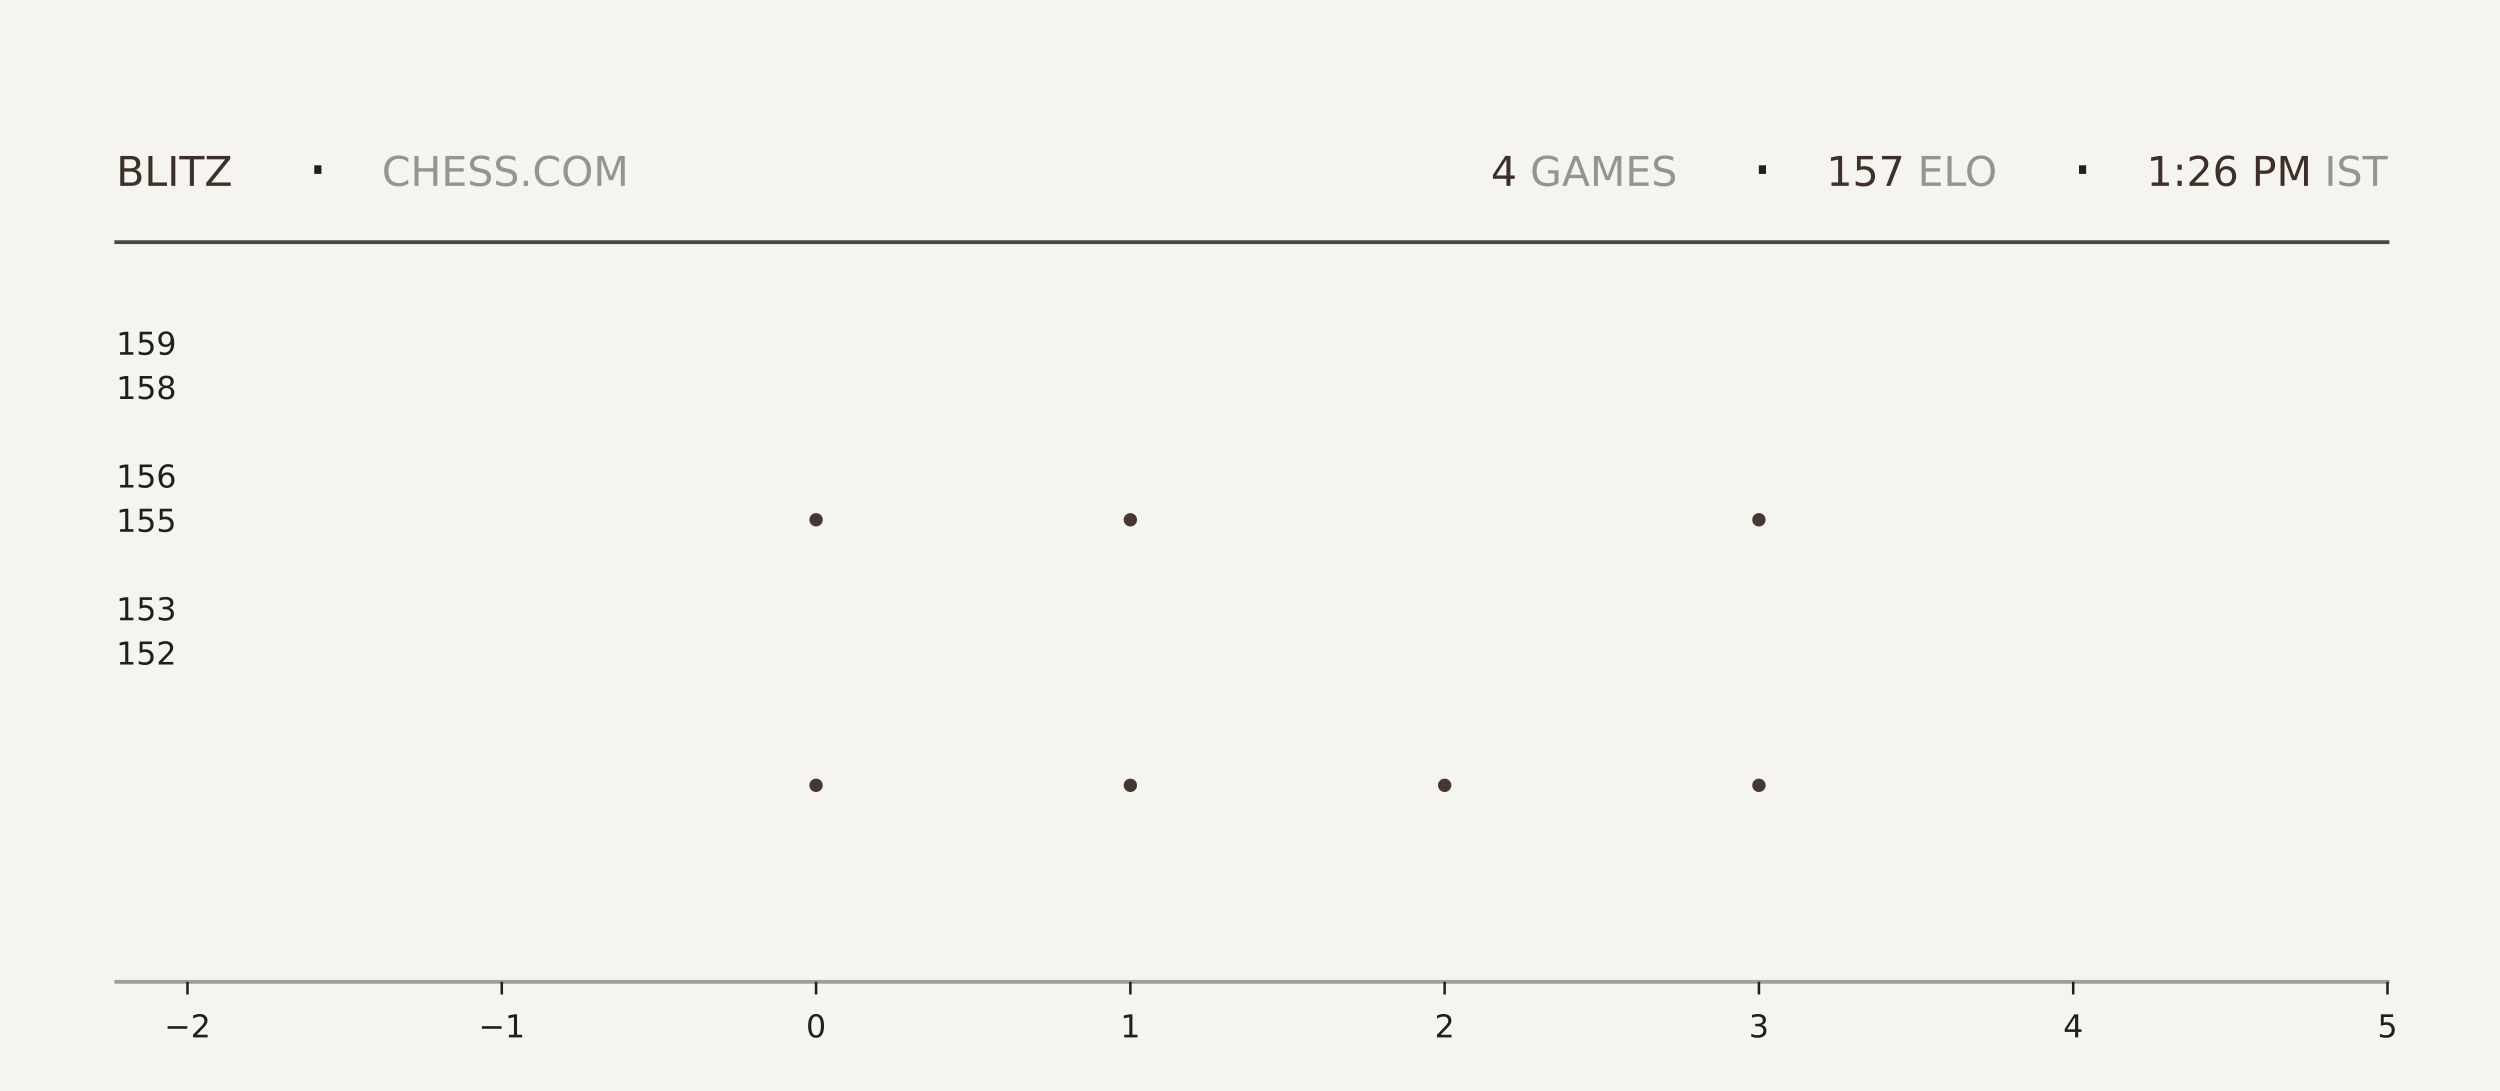
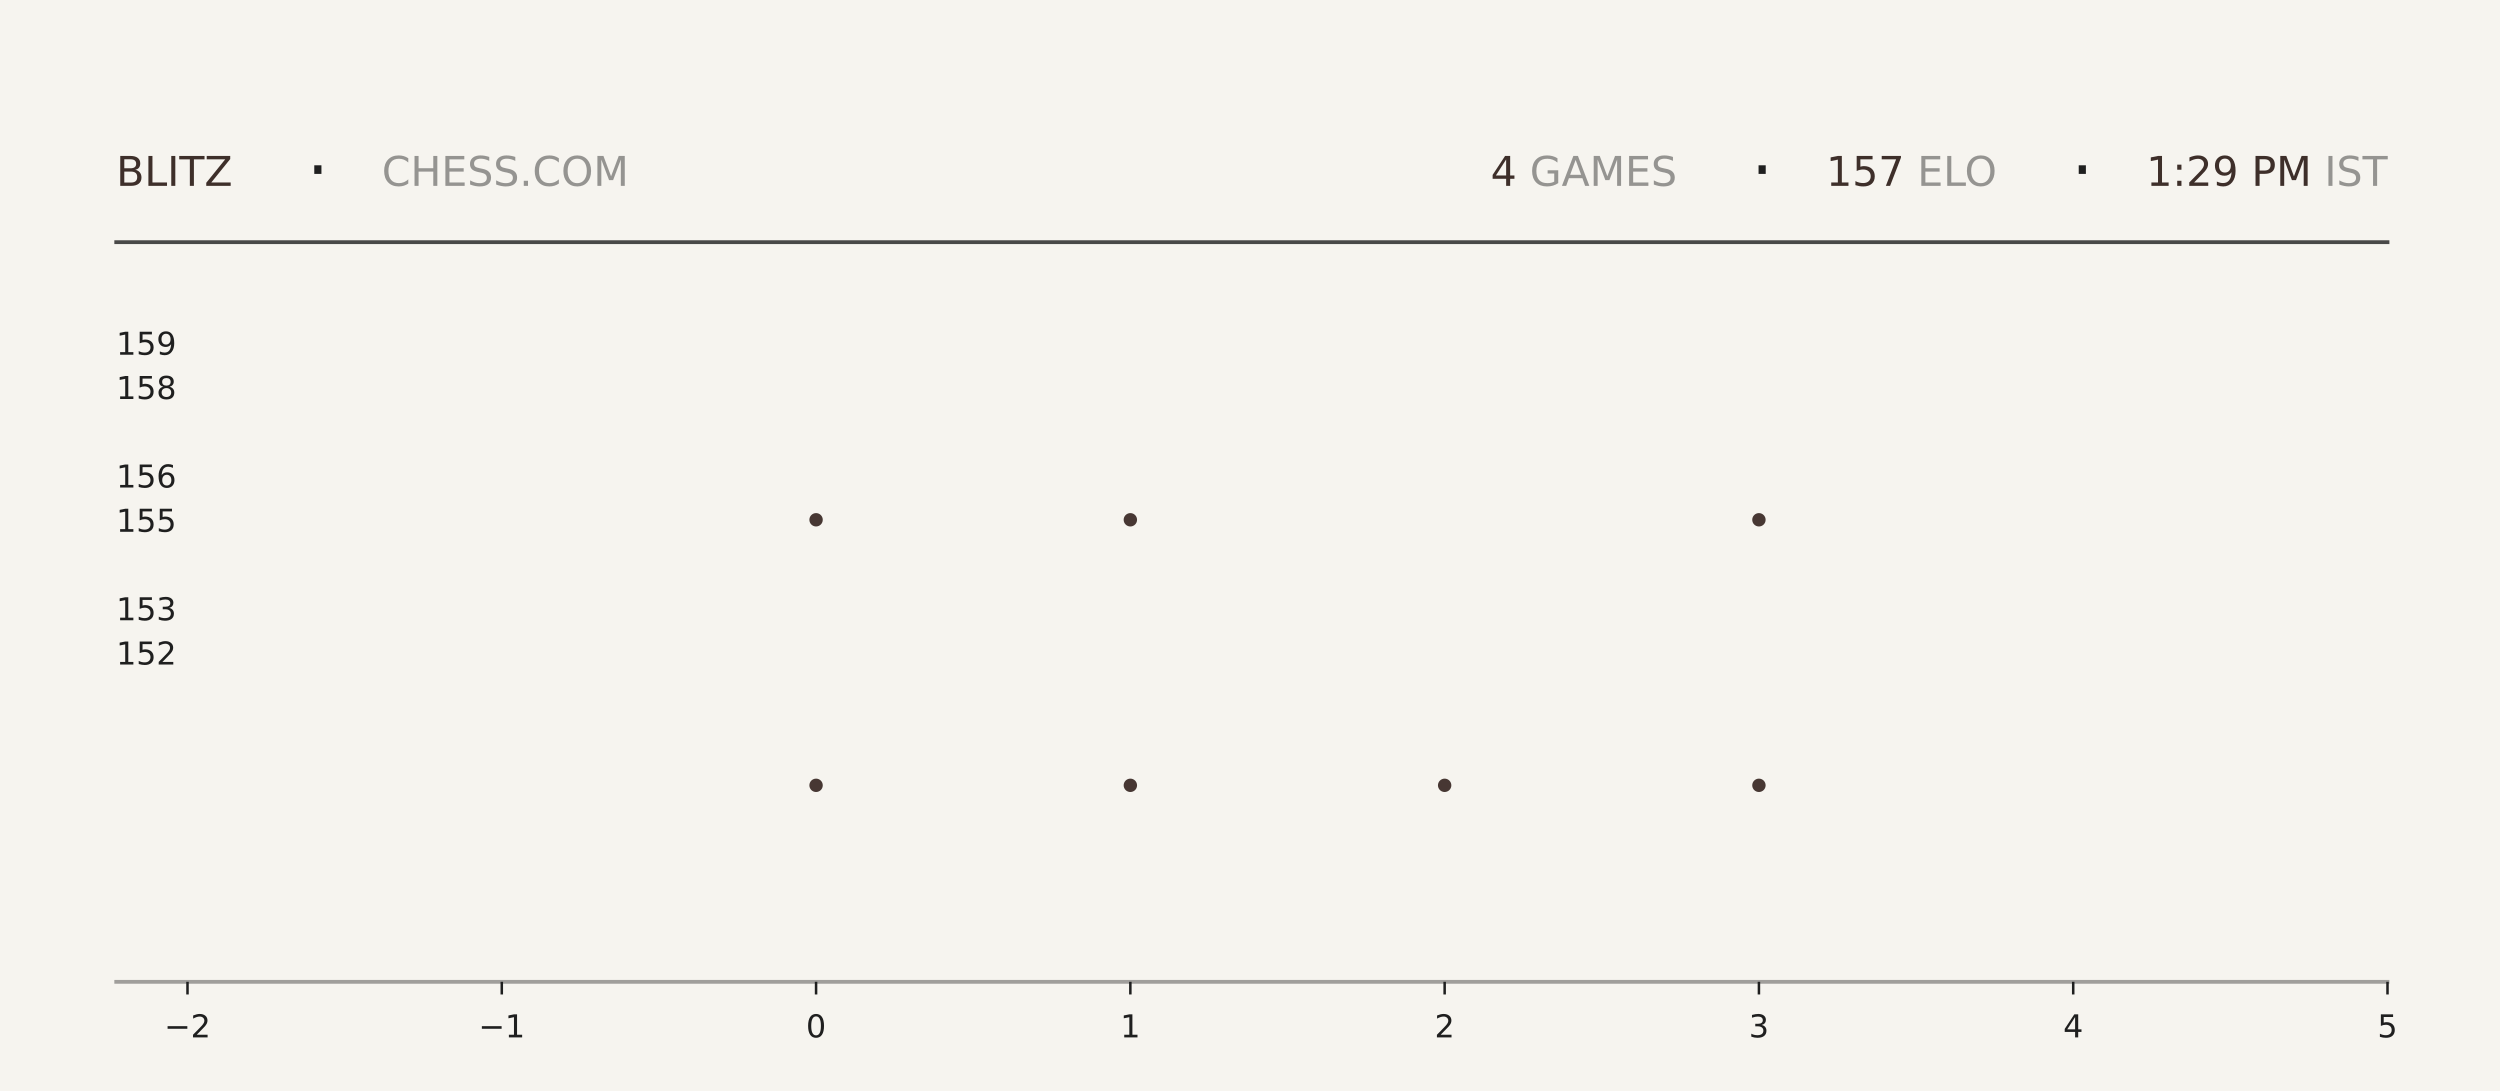
<svg xmlns="http://www.w3.org/2000/svg" xmlns:xlink="http://www.w3.org/1999/xlink" width="792pt" height="345.6pt" viewBox="0 0 792 345.6" version="1.1">
  <defs>
    <style type="text/css">*{stroke-linejoin: round; stroke-linecap: butt}</style>
  </defs>
  <g id="figure_1">
    <g id="patch_1">
      <path d="M 0 345.6  L 792 345.6  L 792 0  L 0 0  z " style="fill: #f6f4ef" />
    </g>
    <g id="axes_1">
      <g id="patch_2">
        <path d="M 59.4 311.04  L 756.36 311.04  L 756.36 103.68  L 59.4 103.68  z " style="fill: #f6f4ef" />
      </g>
      <g id="PathCollection_1">
        <defs>
-           <path id="m92bb8e39ef" d="M 0 2.121  C 0.563 2.121 1.102 1.898 1.5 1.5  C 1.898 1.102 2.121 0.563 2.121 0  C 2.121 -0.563 1.898 -1.102 1.5 -1.5  C 1.102 -1.898 0.563 -2.121 0 -2.121  C -0.563 -2.121 -1.102 -1.898 -1.5 -1.5  C -1.898 -1.102 -2.121 -0.563 -2.121 0  C -2.121 0.563 -1.898 1.102 -1.5 1.5  C -1.102 1.898 -0.563 2.121 0 2.121  z " />
-         </defs>
-         <g clip-path="url(#p9f031aeab2)">
-           <use xlink:href="#m92bb8e39ef" x="258.531" y="248.79" style="fill: #3e2f2a; fill-opacity: 0.95" />
-           <use xlink:href="#m92bb8e39ef" x="258.531" y="164.668" style="fill: #3e2f2a; fill-opacity: 0.95" />
+           <path id="m2fa23857e9" d="M 0 2.121  C 0.563 2.121 1.102 1.898 1.5 1.5  C 1.898 1.102 2.121 0.563 2.121 0  C 2.121 -0.563 1.898 -1.102 1.5 -1.5  C 1.102 -1.898 0.563 -2.121 0 -2.121  C -0.563 -2.121 -1.102 -1.898 -1.5 -1.5  C -1.898 -1.102 -2.121 -0.563 -2.121 0  C -2.121 0.563 -1.898 1.102 -1.5 1.5  C -1.102 1.898 -0.563 2.121 0 2.121  z " />
+         </defs>
+         <g clip-path="url(#pb8b017cdfe)">
+           <use xlink:href="#m2fa23857e9" x="258.531" y="248.79" style="fill: #3e2f2a; fill-opacity: 0.95" />
+           <use xlink:href="#m2fa23857e9" x="258.531" y="164.668" style="fill: #3e2f2a; fill-opacity: 0.95" />
        </g>
      </g>
      <g id="PathCollection_2">
-         <g clip-path="url(#p9f031aeab2)">
-           <use xlink:href="#m92bb8e39ef" x="358.097" y="248.79" style="fill: #3e2f2a; fill-opacity: 0.95" />
-           <use xlink:href="#m92bb8e39ef" x="358.097" y="164.668" style="fill: #3e2f2a; fill-opacity: 0.95" />
-           <use xlink:href="#m92bb8e39ef" x="358.097" y="80.547" style="fill: #3e2f2a; fill-opacity: 0.95" />
+         <g clip-path="url(#pb8b017cdfe)">
+           <use xlink:href="#m2fa23857e9" x="358.097" y="248.79" style="fill: #3e2f2a; fill-opacity: 0.95" />
+           <use xlink:href="#m2fa23857e9" x="358.097" y="164.668" style="fill: #3e2f2a; fill-opacity: 0.95" />
+           <use xlink:href="#m2fa23857e9" x="358.097" y="80.547" style="fill: #3e2f2a; fill-opacity: 0.95" />
        </g>
      </g>
      <g id="PathCollection_3">
-         <g clip-path="url(#p9f031aeab2)">
-           <use xlink:href="#m92bb8e39ef" x="457.663" y="248.79" style="fill: #3e2f2a; fill-opacity: 0.95" />
+         <g clip-path="url(#pb8b017cdfe)">
+           <use xlink:href="#m2fa23857e9" x="457.663" y="248.79" style="fill: #3e2f2a; fill-opacity: 0.95" />
        </g>
      </g>
      <g id="PathCollection_4">
-         <g clip-path="url(#p9f031aeab2)">
-           <use xlink:href="#m92bb8e39ef" x="557.229" y="248.79" style="fill: #3e2f2a; fill-opacity: 0.95" />
-           <use xlink:href="#m92bb8e39ef" x="557.229" y="164.668" style="fill: #3e2f2a; fill-opacity: 0.95" />
-           <use xlink:href="#m92bb8e39ef" x="557.229" y="80.547" style="fill: #3e2f2a; fill-opacity: 0.95" />
+         <g clip-path="url(#pb8b017cdfe)">
+           <use xlink:href="#m2fa23857e9" x="557.229" y="248.79" style="fill: #3e2f2a; fill-opacity: 0.95" />
+           <use xlink:href="#m2fa23857e9" x="557.229" y="164.668" style="fill: #3e2f2a; fill-opacity: 0.95" />
+           <use xlink:href="#m2fa23857e9" x="557.229" y="80.547" style="fill: #3e2f2a; fill-opacity: 0.95" />
        </g>
      </g>
      <g id="matplotlib.axis_1">
        <g id="xtick_1">
          <g id="line2d_1">
            <defs>
-               <path id="mb2160b83f3" d="M 0 0  L 0 4  " style="stroke: #1f1f1f; stroke-width: 0.8" />
+               <path id="me8dbfdc990" d="M 0 0  L 0 4  " style="stroke: #1f1f1f; stroke-width: 0.8" />
            </defs>
            <g>
-               <use xlink:href="#mb2160b83f3" x="59.4" y="311.04" style="fill: #1f1f1f; stroke: #1f1f1f; stroke-width: 0.8" />
+               <use xlink:href="#me8dbfdc990" x="59.4" y="311.04" style="fill: #1f1f1f; stroke: #1f1f1f; stroke-width: 0.8" />
            </g>
          </g>
          <g id="text_1">
            <g style="fill: #1f1f1f" transform="translate(52.02891 328.6384) scale(0.1 -0.1)">
              <defs>
                <path id="DejaVuSans-2212" d="M 678 2272  L 4684 2272  L 4684 1741  L 678 1741  L 678 2272  z " transform="scale(0.015625)" />
                <path id="DejaVuSans-32" d="M 1228 531  L 3431 531  L 3431 0  L 469 0  L 469 531  Q 828 903 1448 1529  Q 2069 2156 2228 2338  Q 2531 2678 2651 2914  Q 2772 3150 2772 3378  Q 2772 3750 2511 3984  Q 2250 4219 1831 4219  Q 1534 4219 1204 4116  Q 875 4013 500 3803  L 500 4441  Q 881 4594 1212 4672  Q 1544 4750 1819 4750  Q 2544 4750 2975 4387  Q 3406 4025 3406 3419  Q 3406 3131 3298 2873  Q 3191 2616 2906 2266  Q 2828 2175 2409 1742  Q 1991 1309 1228 531  z " transform="scale(0.015625)" />
              </defs>
              <use xlink:href="#DejaVuSans-2212" />
              <use xlink:href="#DejaVuSans-32" transform="translate(83.78906 0)" />
            </g>
          </g>
        </g>
        <g id="xtick_2">
          <g id="line2d_2">
            <g>
-               <use xlink:href="#mb2160b83f3" x="158.966" y="311.04" style="fill: #1f1f1f; stroke: #1f1f1f; stroke-width: 0.8" />
+               <use xlink:href="#me8dbfdc990" x="158.966" y="311.04" style="fill: #1f1f1f; stroke: #1f1f1f; stroke-width: 0.8" />
            </g>
          </g>
          <g id="text_2">
            <g style="fill: #1f1f1f" transform="translate(151.5946 328.6384) scale(0.1 -0.1)">
              <defs>
                <path id="DejaVuSans-31" d="M 794 531  L 1825 531  L 1825 4091  L 703 3866  L 703 4441  L 1819 4666  L 2450 4666  L 2450 531  L 3481 531  L 3481 0  L 794 0  L 794 531  z " transform="scale(0.015625)" />
              </defs>
              <use xlink:href="#DejaVuSans-2212" />
              <use xlink:href="#DejaVuSans-31" transform="translate(83.78906 0)" />
            </g>
          </g>
        </g>
        <g id="xtick_3">
          <g id="line2d_3">
            <g>
-               <use xlink:href="#mb2160b83f3" x="258.531" y="311.04" style="fill: #1f1f1f; stroke: #1f1f1f; stroke-width: 0.8" />
+               <use xlink:href="#me8dbfdc990" x="258.531" y="311.04" style="fill: #1f1f1f; stroke: #1f1f1f; stroke-width: 0.8" />
            </g>
          </g>
          <g id="text_3">
            <g style="fill: #1f1f1f" transform="translate(255.3502 328.6384) scale(0.1 -0.1)">
              <defs>
                <path id="DejaVuSans-30" d="M 2034 4250  Q 1547 4250 1301 3770  Q 1056 3291 1056 2328  Q 1056 1369 1301 889  Q 1547 409 2034 409  Q 2525 409 2770 889  Q 3016 1369 3016 2328  Q 3016 3291 2770 3770  Q 2525 4250 2034 4250  z M 2034 4750  Q 2819 4750 3233 4129  Q 3647 3509 3647 2328  Q 3647 1150 3233 529  Q 2819 -91 2034 -91  Q 1250 -91 836 529  Q 422 1150 422 2328  Q 422 3509 836 4129  Q 1250 4750 2034 4750  z " transform="scale(0.015625)" />
              </defs>
              <use xlink:href="#DejaVuSans-30" />
            </g>
          </g>
        </g>
        <g id="xtick_4">
          <g id="line2d_4">
            <g>
-               <use xlink:href="#mb2160b83f3" x="358.097" y="311.04" style="fill: #1f1f1f; stroke: #1f1f1f; stroke-width: 0.8" />
+               <use xlink:href="#me8dbfdc990" x="358.097" y="311.04" style="fill: #1f1f1f; stroke: #1f1f1f; stroke-width: 0.8" />
            </g>
          </g>
          <g id="text_4">
            <g style="fill: #1f1f1f" transform="translate(354.9159 328.6384) scale(0.1 -0.1)">
              <use xlink:href="#DejaVuSans-31" />
            </g>
          </g>
        </g>
        <g id="xtick_5">
          <g id="line2d_5">
            <g>
-               <use xlink:href="#mb2160b83f3" x="457.663" y="311.04" style="fill: #1f1f1f; stroke: #1f1f1f; stroke-width: 0.8" />
+               <use xlink:href="#me8dbfdc990" x="457.663" y="311.04" style="fill: #1f1f1f; stroke: #1f1f1f; stroke-width: 0.8" />
            </g>
          </g>
          <g id="text_5">
            <g style="fill: #1f1f1f" transform="translate(454.4816 328.6384) scale(0.1 -0.1)">
              <use xlink:href="#DejaVuSans-32" />
            </g>
          </g>
        </g>
        <g id="xtick_6">
          <g id="line2d_6">
            <g>
-               <use xlink:href="#mb2160b83f3" x="557.229" y="311.04" style="fill: #1f1f1f; stroke: #1f1f1f; stroke-width: 0.8" />
+               <use xlink:href="#me8dbfdc990" x="557.229" y="311.04" style="fill: #1f1f1f; stroke: #1f1f1f; stroke-width: 0.8" />
            </g>
          </g>
          <g id="text_6">
            <g style="fill: #1f1f1f" transform="translate(554.0473 328.6384) scale(0.1 -0.1)">
              <defs>
                <path id="DejaVuSans-33" d="M 2597 2516  Q 3050 2419 3304 2112  Q 3559 1806 3559 1356  Q 3559 666 3084 287  Q 2609 -91 1734 -91  Q 1441 -91 1130 -33  Q 819 25 488 141  L 488 750  Q 750 597 1062 519  Q 1375 441 1716 441  Q 2309 441 2620 675  Q 2931 909 2931 1356  Q 2931 1769 2642 2001  Q 2353 2234 1838 2234  L 1294 2234  L 1294 2753  L 1863 2753  Q 2328 2753 2575 2939  Q 2822 3125 2822 3475  Q 2822 3834 2567 4026  Q 2313 4219 1838 4219  Q 1578 4219 1281 4162  Q 984 4106 628 3988  L 628 4550  Q 988 4650 1302 4700  Q 1616 4750 1894 4750  Q 2613 4750 3031 4423  Q 3450 4097 3450 3541  Q 3450 3153 3228 2886  Q 3006 2619 2597 2516  z " transform="scale(0.015625)" />
              </defs>
              <use xlink:href="#DejaVuSans-33" />
            </g>
          </g>
        </g>
        <g id="xtick_7">
          <g id="line2d_7">
            <g>
-               <use xlink:href="#mb2160b83f3" x="656.794" y="311.04" style="fill: #1f1f1f; stroke: #1f1f1f; stroke-width: 0.8" />
+               <use xlink:href="#me8dbfdc990" x="656.794" y="311.04" style="fill: #1f1f1f; stroke: #1f1f1f; stroke-width: 0.8" />
            </g>
          </g>
          <g id="text_7">
            <g style="fill: #1f1f1f" transform="translate(653.613 328.6384) scale(0.1 -0.1)">
              <defs>
                <path id="DejaVuSans-34" d="M 2419 4116  L 825 1625  L 2419 1625  L 2419 4116  z M 2253 4666  L 3047 4666  L 3047 1625  L 3713 1625  L 3713 1100  L 3047 1100  L 3047 0  L 2419 0  L 2419 1100  L 313 1100  L 313 1709  L 2253 4666  z " transform="scale(0.015625)" />
              </defs>
              <use xlink:href="#DejaVuSans-34" />
            </g>
          </g>
        </g>
        <g id="xtick_8">
          <g id="line2d_8">
            <g>
-               <use xlink:href="#mb2160b83f3" x="756.36" y="311.04" style="fill: #1f1f1f; stroke: #1f1f1f; stroke-width: 0.8" />
+               <use xlink:href="#me8dbfdc990" x="756.36" y="311.04" style="fill: #1f1f1f; stroke: #1f1f1f; stroke-width: 0.8" />
            </g>
          </g>
          <g id="text_8">
            <g style="fill: #1f1f1f" transform="translate(753.1788 328.6384) scale(0.1 -0.1)">
              <defs>
                <path id="DejaVuSans-35" d="M 691 4666  L 3169 4666  L 3169 4134  L 1269 4134  L 1269 2991  Q 1406 3038 1543 3061  Q 1681 3084 1819 3084  Q 2600 3084 3056 2656  Q 3513 2228 3513 1497  Q 3513 744 3044 326  Q 2575 -91 1722 -91  Q 1428 -91 1123 -41  Q 819 9 494 109  L 494 744  Q 775 591 1075 516  Q 1375 441 1709 441  Q 2250 441 2565 725  Q 2881 1009 2881 1497  Q 2881 1984 2565 2268  Q 2250 2553 1709 2553  Q 1456 2553 1204 2497  Q 953 2441 691 2322  L 691 4666  z " transform="scale(0.015625)" />
              </defs>
              <use xlink:href="#DejaVuSans-35" />
            </g>
          </g>
        </g>
      </g>
      <g id="matplotlib.axis_2">
        <g id="ytick_1">
          <g id="line2d_9" />
          <g id="text_9">
            <g style="fill: #1f1f1f" transform="translate(36.8125 210.5283) scale(0.1 -0.1)">
              <use xlink:href="#DejaVuSans-31" />
              <use xlink:href="#DejaVuSans-35" transform="translate(63.62305 0)" />
              <use xlink:href="#DejaVuSans-32" transform="translate(127.2461 0)" />
            </g>
          </g>
        </g>
        <g id="ytick_2">
          <g id="line2d_10" />
          <g id="text_10">
            <g style="fill: #1f1f1f" transform="translate(36.8125 196.508) scale(0.1 -0.1)">
              <use xlink:href="#DejaVuSans-31" />
              <use xlink:href="#DejaVuSans-35" transform="translate(63.62305 0)" />
              <use xlink:href="#DejaVuSans-33" transform="translate(127.2461 0)" />
            </g>
          </g>
        </g>
        <g id="ytick_3">
          <g id="line2d_11" />
          <g id="text_11">
            <g style="fill: #1f1f1f" transform="translate(36.8125 168.4675) scale(0.1 -0.1)">
              <use xlink:href="#DejaVuSans-31" />
              <use xlink:href="#DejaVuSans-35" transform="translate(63.62305 0)" />
              <use xlink:href="#DejaVuSans-35" transform="translate(127.2461 0)" />
            </g>
          </g>
        </g>
        <g id="ytick_4">
          <g id="line2d_12" />
          <g id="text_12">
            <g style="fill: #1f1f1f" transform="translate(36.8125 154.4472) scale(0.1 -0.1)">
              <defs>
                <path id="DejaVuSans-36" d="M 2113 2584  Q 1688 2584 1439 2293  Q 1191 2003 1191 1497  Q 1191 994 1439 701  Q 1688 409 2113 409  Q 2538 409 2786 701  Q 3034 994 3034 1497  Q 3034 2003 2786 2293  Q 2538 2584 2113 2584  z M 3366 4563  L 3366 3988  Q 3128 4100 2886 4159  Q 2644 4219 2406 4219  Q 1781 4219 1451 3797  Q 1122 3375 1075 2522  Q 1259 2794 1537 2939  Q 1816 3084 2150 3084  Q 2853 3084 3261 2657  Q 3669 2231 3669 1497  Q 3669 778 3244 343  Q 2819 -91 2113 -91  Q 1303 -91 875 529  Q 447 1150 447 2328  Q 447 3434 972 4092  Q 1497 4750 2381 4750  Q 2619 4750 2861 4703  Q 3103 4656 3366 4563  z " transform="scale(0.015625)" />
              </defs>
              <use xlink:href="#DejaVuSans-31" />
              <use xlink:href="#DejaVuSans-35" transform="translate(63.62305 0)" />
              <use xlink:href="#DejaVuSans-36" transform="translate(127.2461 0)" />
            </g>
          </g>
        </g>
        <g id="ytick_5">
          <g id="line2d_13" />
          <g id="text_13">
            <g style="fill: #1f1f1f" transform="translate(36.8125 126.4066) scale(0.1 -0.1)">
              <defs>
                <path id="DejaVuSans-38" d="M 2034 2216  Q 1584 2216 1326 1975  Q 1069 1734 1069 1313  Q 1069 891 1326 650  Q 1584 409 2034 409  Q 2484 409 2743 651  Q 3003 894 3003 1313  Q 3003 1734 2745 1975  Q 2488 2216 2034 2216  z M 1403 2484  Q 997 2584 770 2862  Q 544 3141 544 3541  Q 544 4100 942 4425  Q 1341 4750 2034 4750  Q 2731 4750 3128 4425  Q 3525 4100 3525 3541  Q 3525 3141 3298 2862  Q 3072 2584 2669 2484  Q 3125 2378 3379 2068  Q 3634 1759 3634 1313  Q 3634 634 3220 271  Q 2806 -91 2034 -91  Q 1263 -91 848 271  Q 434 634 434 1313  Q 434 1759 690 2068  Q 947 2378 1403 2484  z M 1172 3481  Q 1172 3119 1398 2916  Q 1625 2713 2034 2713  Q 2441 2713 2670 2916  Q 2900 3119 2900 3481  Q 2900 3844 2670 4047  Q 2441 4250 2034 4250  Q 1625 4250 1398 4047  Q 1172 3844 1172 3481  z " transform="scale(0.015625)" />
              </defs>
              <use xlink:href="#DejaVuSans-31" />
              <use xlink:href="#DejaVuSans-35" transform="translate(63.62305 0)" />
              <use xlink:href="#DejaVuSans-38" transform="translate(127.2461 0)" />
            </g>
          </g>
        </g>
        <g id="ytick_6">
          <g id="line2d_14" />
          <g id="text_14">
            <g style="fill: #1f1f1f" transform="translate(36.8125 112.3863) scale(0.1 -0.1)">
              <defs>
                <path id="DejaVuSans-39" d="M 703 97  L 703 672  Q 941 559 1184 500  Q 1428 441 1663 441  Q 2288 441 2617 861  Q 2947 1281 2994 2138  Q 2813 1869 2534 1725  Q 2256 1581 1919 1581  Q 1219 1581 811 2004  Q 403 2428 403 3163  Q 403 3881 828 4315  Q 1253 4750 1959 4750  Q 2769 4750 3195 4129  Q 3622 3509 3622 2328  Q 3622 1225 3098 567  Q 2575 -91 1691 -91  Q 1453 -91 1209 -44  Q 966 3 703 97  z M 1959 2075  Q 2384 2075 2632 2365  Q 2881 2656 2881 3163  Q 2881 3666 2632 3958  Q 2384 4250 1959 4250  Q 1534 4250 1286 3958  Q 1038 3666 1038 3163  Q 1038 2656 1286 2365  Q 1534 2075 1959 2075  z " transform="scale(0.015625)" />
              </defs>
              <use xlink:href="#DejaVuSans-31" />
              <use xlink:href="#DejaVuSans-35" transform="translate(63.62305 0)" />
              <use xlink:href="#DejaVuSans-39" transform="translate(127.2461 0)" />
            </g>
          </g>
        </g>
      </g>
    </g>
    <g id="line2d_15">
      <path d="M 36.82 76.723  L 756.36 76.723  " style="fill: none; stroke: #1f1f1f; stroke-opacity: 0.8; stroke-width: 1.2; stroke-linecap: square" />
    </g>
    <g id="line2d_16">
      <path d="M 36.82 311.04  L 756.36 311.04  " style="fill: none; stroke: #1f1f1f; stroke-opacity: 0.4; stroke-width: 1.2; stroke-linecap: square" />
    </g>
    <g id="text_15">
      <g style="fill: #3e2f2a" transform="translate(36.82 58.88319) scale(0.13 -0.13)">
        <defs>
          <path id="DejaVuSans-42" d="M 1259 2228  L 1259 519  L 2272 519  Q 2781 519 3026 730  Q 3272 941 3272 1375  Q 3272 1813 3026 2020  Q 2781 2228 2272 2228  L 1259 2228  z M 1259 4147  L 1259 2741  L 2194 2741  Q 2656 2741 2882 2914  Q 3109 3088 3109 3444  Q 3109 3797 2882 3972  Q 2656 4147 2194 4147  L 1259 4147  z M 628 4666  L 2241 4666  Q 2963 4666 3353 4366  Q 3744 4066 3744 3513  Q 3744 3084 3544 2831  Q 3344 2578 2956 2516  Q 3422 2416 3680 2098  Q 3938 1781 3938 1306  Q 3938 681 3513 340  Q 3088 0 2303 0  L 628 0  L 628 4666  z " transform="scale(0.015625)" />
          <path id="DejaVuSans-4c" d="M 628 4666  L 1259 4666  L 1259 531  L 3531 531  L 3531 0  L 628 0  L 628 4666  z " transform="scale(0.015625)" />
          <path id="DejaVuSans-49" d="M 628 4666  L 1259 4666  L 1259 0  L 628 0  L 628 4666  z " transform="scale(0.015625)" />
          <path id="DejaVuSans-54" d="M -19 4666  L 3928 4666  L 3928 4134  L 2272 4134  L 2272 0  L 1638 0  L 1638 4134  L -19 4134  L -19 4666  z " transform="scale(0.015625)" />
          <path id="DejaVuSans-5a" d="M 359 4666  L 4025 4666  L 4025 4184  L 1075 531  L 4097 531  L 4097 0  L 288 0  L 288 481  L 3238 4134  L 359 4134  L 359 4666  z " transform="scale(0.015625)" />
        </defs>
        <use xlink:href="#DejaVuSans-42" />
        <use xlink:href="#DejaVuSans-4c" transform="translate(68.60352 0)" />
        <use xlink:href="#DejaVuSans-49" transform="translate(124.3164 0)" />
        <use xlink:href="#DejaVuSans-54" transform="translate(153.8086 0)" />
        <use xlink:href="#DejaVuSans-5a" transform="translate(214.8926 0)" />
      </g>
    </g>
    <g id="text_16">
      <g style="fill: #1f1f1f" transform="translate(97.21 61.36662) scale(0.22 -0.22)">
        <defs>
          <path id="DejaVuSans-b7" d="M 684 2619  L 1344 2619  L 1344 1825  L 684 1825  L 684 2619  z " transform="scale(0.015625)" />
        </defs>
        <use xlink:href="#DejaVuSans-b7" />
      </g>
    </g>
    <g id="text_17">
      <g style="fill: #1f1f1f; opacity: 0.45" transform="translate(120.97 58.88319) scale(0.13 -0.13)">
        <defs>
          <path id="DejaVuSans-43" d="M 4122 4306  L 4122 3641  Q 3803 3938 3442 4084  Q 3081 4231 2675 4231  Q 1875 4231 1450 3742  Q 1025 3253 1025 2328  Q 1025 1406 1450 917  Q 1875 428 2675 428  Q 3081 428 3442 575  Q 3803 722 4122 1019  L 4122 359  Q 3791 134 3420 21  Q 3050 -91 2638 -91  Q 1578 -91 968 557  Q 359 1206 359 2328  Q 359 3453 968 4101  Q 1578 4750 2638 4750  Q 3056 4750 3426 4639  Q 3797 4528 4122 4306  z " transform="scale(0.015625)" />
          <path id="DejaVuSans-48" d="M 628 4666  L 1259 4666  L 1259 2753  L 3553 2753  L 3553 4666  L 4184 4666  L 4184 0  L 3553 0  L 3553 2222  L 1259 2222  L 1259 0  L 628 0  L 628 4666  z " transform="scale(0.015625)" />
          <path id="DejaVuSans-45" d="M 628 4666  L 3578 4666  L 3578 4134  L 1259 4134  L 1259 2753  L 3481 2753  L 3481 2222  L 1259 2222  L 1259 531  L 3634 531  L 3634 0  L 628 0  L 628 4666  z " transform="scale(0.015625)" />
          <path id="DejaVuSans-53" d="M 3425 4513  L 3425 3897  Q 3066 4069 2747 4153  Q 2428 4238 2131 4238  Q 1616 4238 1336 4038  Q 1056 3838 1056 3469  Q 1056 3159 1242 3001  Q 1428 2844 1947 2747  L 2328 2669  Q 3034 2534 3370 2195  Q 3706 1856 3706 1288  Q 3706 609 3251 259  Q 2797 -91 1919 -91  Q 1588 -91 1214 -16  Q 841 59 441 206  L 441 856  Q 825 641 1194 531  Q 1563 422 1919 422  Q 2459 422 2753 634  Q 3047 847 3047 1241  Q 3047 1584 2836 1778  Q 2625 1972 2144 2069  L 1759 2144  Q 1053 2284 737 2584  Q 422 2884 422 3419  Q 422 4038 858 4394  Q 1294 4750 2059 4750  Q 2388 4750 2728 4690  Q 3069 4631 3425 4513  z " transform="scale(0.015625)" />
          <path id="DejaVuSans-2e" d="M 684 794  L 1344 794  L 1344 0  L 684 0  L 684 794  z " transform="scale(0.015625)" />
          <path id="DejaVuSans-4f" d="M 2522 4238  Q 1834 4238 1429 3725  Q 1025 3213 1025 2328  Q 1025 1447 1429 934  Q 1834 422 2522 422  Q 3209 422 3611 934  Q 4013 1447 4013 2328  Q 4013 3213 3611 3725  Q 3209 4238 2522 4238  z M 2522 4750  Q 3503 4750 4090 4092  Q 4678 3434 4678 2328  Q 4678 1225 4090 567  Q 3503 -91 2522 -91  Q 1538 -91 948 565  Q 359 1222 359 2328  Q 359 3434 948 4092  Q 1538 4750 2522 4750  z " transform="scale(0.015625)" />
          <path id="DejaVuSans-4d" d="M 628 4666  L 1569 4666  L 2759 1491  L 3956 4666  L 4897 4666  L 4897 0  L 4281 0  L 4281 4097  L 3078 897  L 2444 897  L 1241 4097  L 1241 0  L 628 0  L 628 4666  z " transform="scale(0.015625)" />
        </defs>
        <use xlink:href="#DejaVuSans-43" />
        <use xlink:href="#DejaVuSans-48" transform="translate(69.82422 0)" />
        <use xlink:href="#DejaVuSans-45" transform="translate(145.0195 0)" />
        <use xlink:href="#DejaVuSans-53" transform="translate(208.2031 0)" />
        <use xlink:href="#DejaVuSans-53" transform="translate(271.6797 0)" />
        <use xlink:href="#DejaVuSans-2e" transform="translate(335.1562 0)" />
        <use xlink:href="#DejaVuSans-43" transform="translate(366.9434 0)" />
        <use xlink:href="#DejaVuSans-4f" transform="translate(436.7676 0)" />
        <use xlink:href="#DejaVuSans-4d" transform="translate(515.4785 0)" />
      </g>
    </g>
    <g id="text_18">
-       <g style="fill: #3e2f2a" transform="translate(472.32 58.88319) scale(0.13 -0.13)">
+       <g style="fill: #3e2f2a" transform="translate(472.23 58.88319) scale(0.13 -0.13)">
        <use xlink:href="#DejaVuSans-34" />
      </g>
    </g>
    <g id="text_19">
-       <g style="fill: #1f1f1f; opacity: 0.45" transform="translate(480.6 58.88319) scale(0.13 -0.13)">
+       <g style="fill: #1f1f1f; opacity: 0.45" transform="translate(480.51 58.88319) scale(0.13 -0.13)">
        <defs>
          <path id="DejaVuSans-20" transform="scale(0.015625)" />
          <path id="DejaVuSans-47" d="M 3809 666  L 3809 1919  L 2778 1919  L 2778 2438  L 4434 2438  L 4434 434  Q 4069 175 3628 42  Q 3188 -91 2688 -91  Q 1594 -91 976 548  Q 359 1188 359 2328  Q 359 3472 976 4111  Q 1594 4750 2688 4750  Q 3144 4750 3555 4637  Q 3966 4525 4313 4306  L 4313 3634  Q 3963 3931 3569 4081  Q 3175 4231 2741 4231  Q 1884 4231 1454 3753  Q 1025 3275 1025 2328  Q 1025 1384 1454 906  Q 1884 428 2741 428  Q 3075 428 3337 486  Q 3600 544 3809 666  z " transform="scale(0.015625)" />
          <path id="DejaVuSans-41" d="M 2188 4044  L 1331 1722  L 3047 1722  L 2188 4044  z M 1831 4666  L 2547 4666  L 4325 0  L 3669 0  L 3244 1197  L 1141 1197  L 716 0  L 50 0  L 1831 4666  z " transform="scale(0.015625)" />
        </defs>
        <use xlink:href="#DejaVuSans-20" />
        <use xlink:href="#DejaVuSans-47" transform="translate(31.78711 0)" />
        <use xlink:href="#DejaVuSans-41" transform="translate(109.2773 0)" />
        <use xlink:href="#DejaVuSans-4d" transform="translate(177.6855 0)" />
        <use xlink:href="#DejaVuSans-45" transform="translate(263.9648 0)" />
        <use xlink:href="#DejaVuSans-53" transform="translate(327.1484 0)" />
      </g>
    </g>
    <g id="text_20">
-       <g style="fill: #1f1f1f" transform="translate(554.85 61.36662) scale(0.22 -0.22)">
+       <g style="fill: #1f1f1f" transform="translate(554.76 61.36662) scale(0.22 -0.22)">
        <use xlink:href="#DejaVuSans-b7" />
      </g>
    </g>
    <g id="text_21">
-       <g style="fill: #3e2f2a" transform="translate(578.61 58.88319) scale(0.13 -0.13)">
+       <g style="fill: #3e2f2a" transform="translate(578.52 58.88319) scale(0.13 -0.13)">
        <defs>
          <path id="DejaVuSans-37" d="M 525 4666  L 3525 4666  L 3525 4397  L 1831 0  L 1172 0  L 2766 4134  L 525 4134  L 525 4666  z " transform="scale(0.015625)" />
        </defs>
        <use xlink:href="#DejaVuSans-31" />
        <use xlink:href="#DejaVuSans-35" transform="translate(63.62305 0)" />
        <use xlink:href="#DejaVuSans-37" transform="translate(127.2461 0)" />
      </g>
    </g>
    <g id="text_22">
-       <g style="fill: #1f1f1f; opacity: 0.45" transform="translate(603.36 58.88319) scale(0.13 -0.13)">
+       <g style="fill: #1f1f1f; opacity: 0.45" transform="translate(603.27 58.88319) scale(0.13 -0.13)">
        <use xlink:href="#DejaVuSans-20" />
        <use xlink:href="#DejaVuSans-45" transform="translate(31.78711 0)" />
        <use xlink:href="#DejaVuSans-4c" transform="translate(94.9707 0)" />
        <use xlink:href="#DejaVuSans-4f" transform="translate(147.0586 0)" />
      </g>
    </g>
    <g id="text_23">
-       <g style="fill: #1f1f1f" transform="translate(656.28 61.36662) scale(0.22 -0.22)">
+       <g style="fill: #1f1f1f" transform="translate(656.19 61.36662) scale(0.22 -0.22)">
        <use xlink:href="#DejaVuSans-b7" />
      </g>
    </g>
    <g id="text_24">
-       <g style="fill: #3e2f2a" transform="translate(680.04 58.88319) scale(0.13 -0.13)">
+       <g style="fill: #3e2f2a" transform="translate(679.95 58.88319) scale(0.13 -0.13)">
        <defs>
          <path id="DejaVuSans-3a" d="M 750 794  L 1409 794  L 1409 0  L 750 0  L 750 794  z M 750 3309  L 1409 3309  L 1409 2516  L 750 2516  L 750 3309  z " transform="scale(0.015625)" />
          <path id="DejaVuSans-50" d="M 1259 4147  L 1259 2394  L 2053 2394  Q 2494 2394 2734 2622  Q 2975 2850 2975 3272  Q 2975 3691 2734 3919  Q 2494 4147 2053 4147  L 1259 4147  z M 628 4666  L 2053 4666  Q 2838 4666 3239 4311  Q 3641 3956 3641 3272  Q 3641 2581 3239 2228  Q 2838 1875 2053 1875  L 1259 1875  L 1259 0  L 628 0  L 628 4666  z " transform="scale(0.015625)" />
        </defs>
        <use xlink:href="#DejaVuSans-31" />
        <use xlink:href="#DejaVuSans-3a" transform="translate(63.62305 0)" />
        <use xlink:href="#DejaVuSans-32" transform="translate(97.31445 0)" />
-         <use xlink:href="#DejaVuSans-36" transform="translate(160.9375 0)" />
+         <use xlink:href="#DejaVuSans-39" transform="translate(160.9375 0)" />
        <use xlink:href="#DejaVuSans-20" transform="translate(224.5605 0)" />
        <use xlink:href="#DejaVuSans-50" transform="translate(256.3477 0)" />
        <use xlink:href="#DejaVuSans-4d" transform="translate(316.6504 0)" />
      </g>
    </g>
    <g id="text_25">
      <g style="fill: #1f1f1f; opacity: 0.45" transform="translate(732.24 58.88319) scale(0.13 -0.13)">
        <use xlink:href="#DejaVuSans-20" />
        <use xlink:href="#DejaVuSans-49" transform="translate(31.78711 0)" />
        <use xlink:href="#DejaVuSans-53" transform="translate(61.2793 0)" />
        <use xlink:href="#DejaVuSans-54" transform="translate(124.7559 0)" />
      </g>
    </g>
  </g>
  <defs>
-     <clipPath id="p9f031aeab2">
+     <clipPath id="pb8b017cdfe">
      <rect x="59.4" y="103.68" width="696.96" height="207.36" />
    </clipPath>
  </defs>
</svg>
